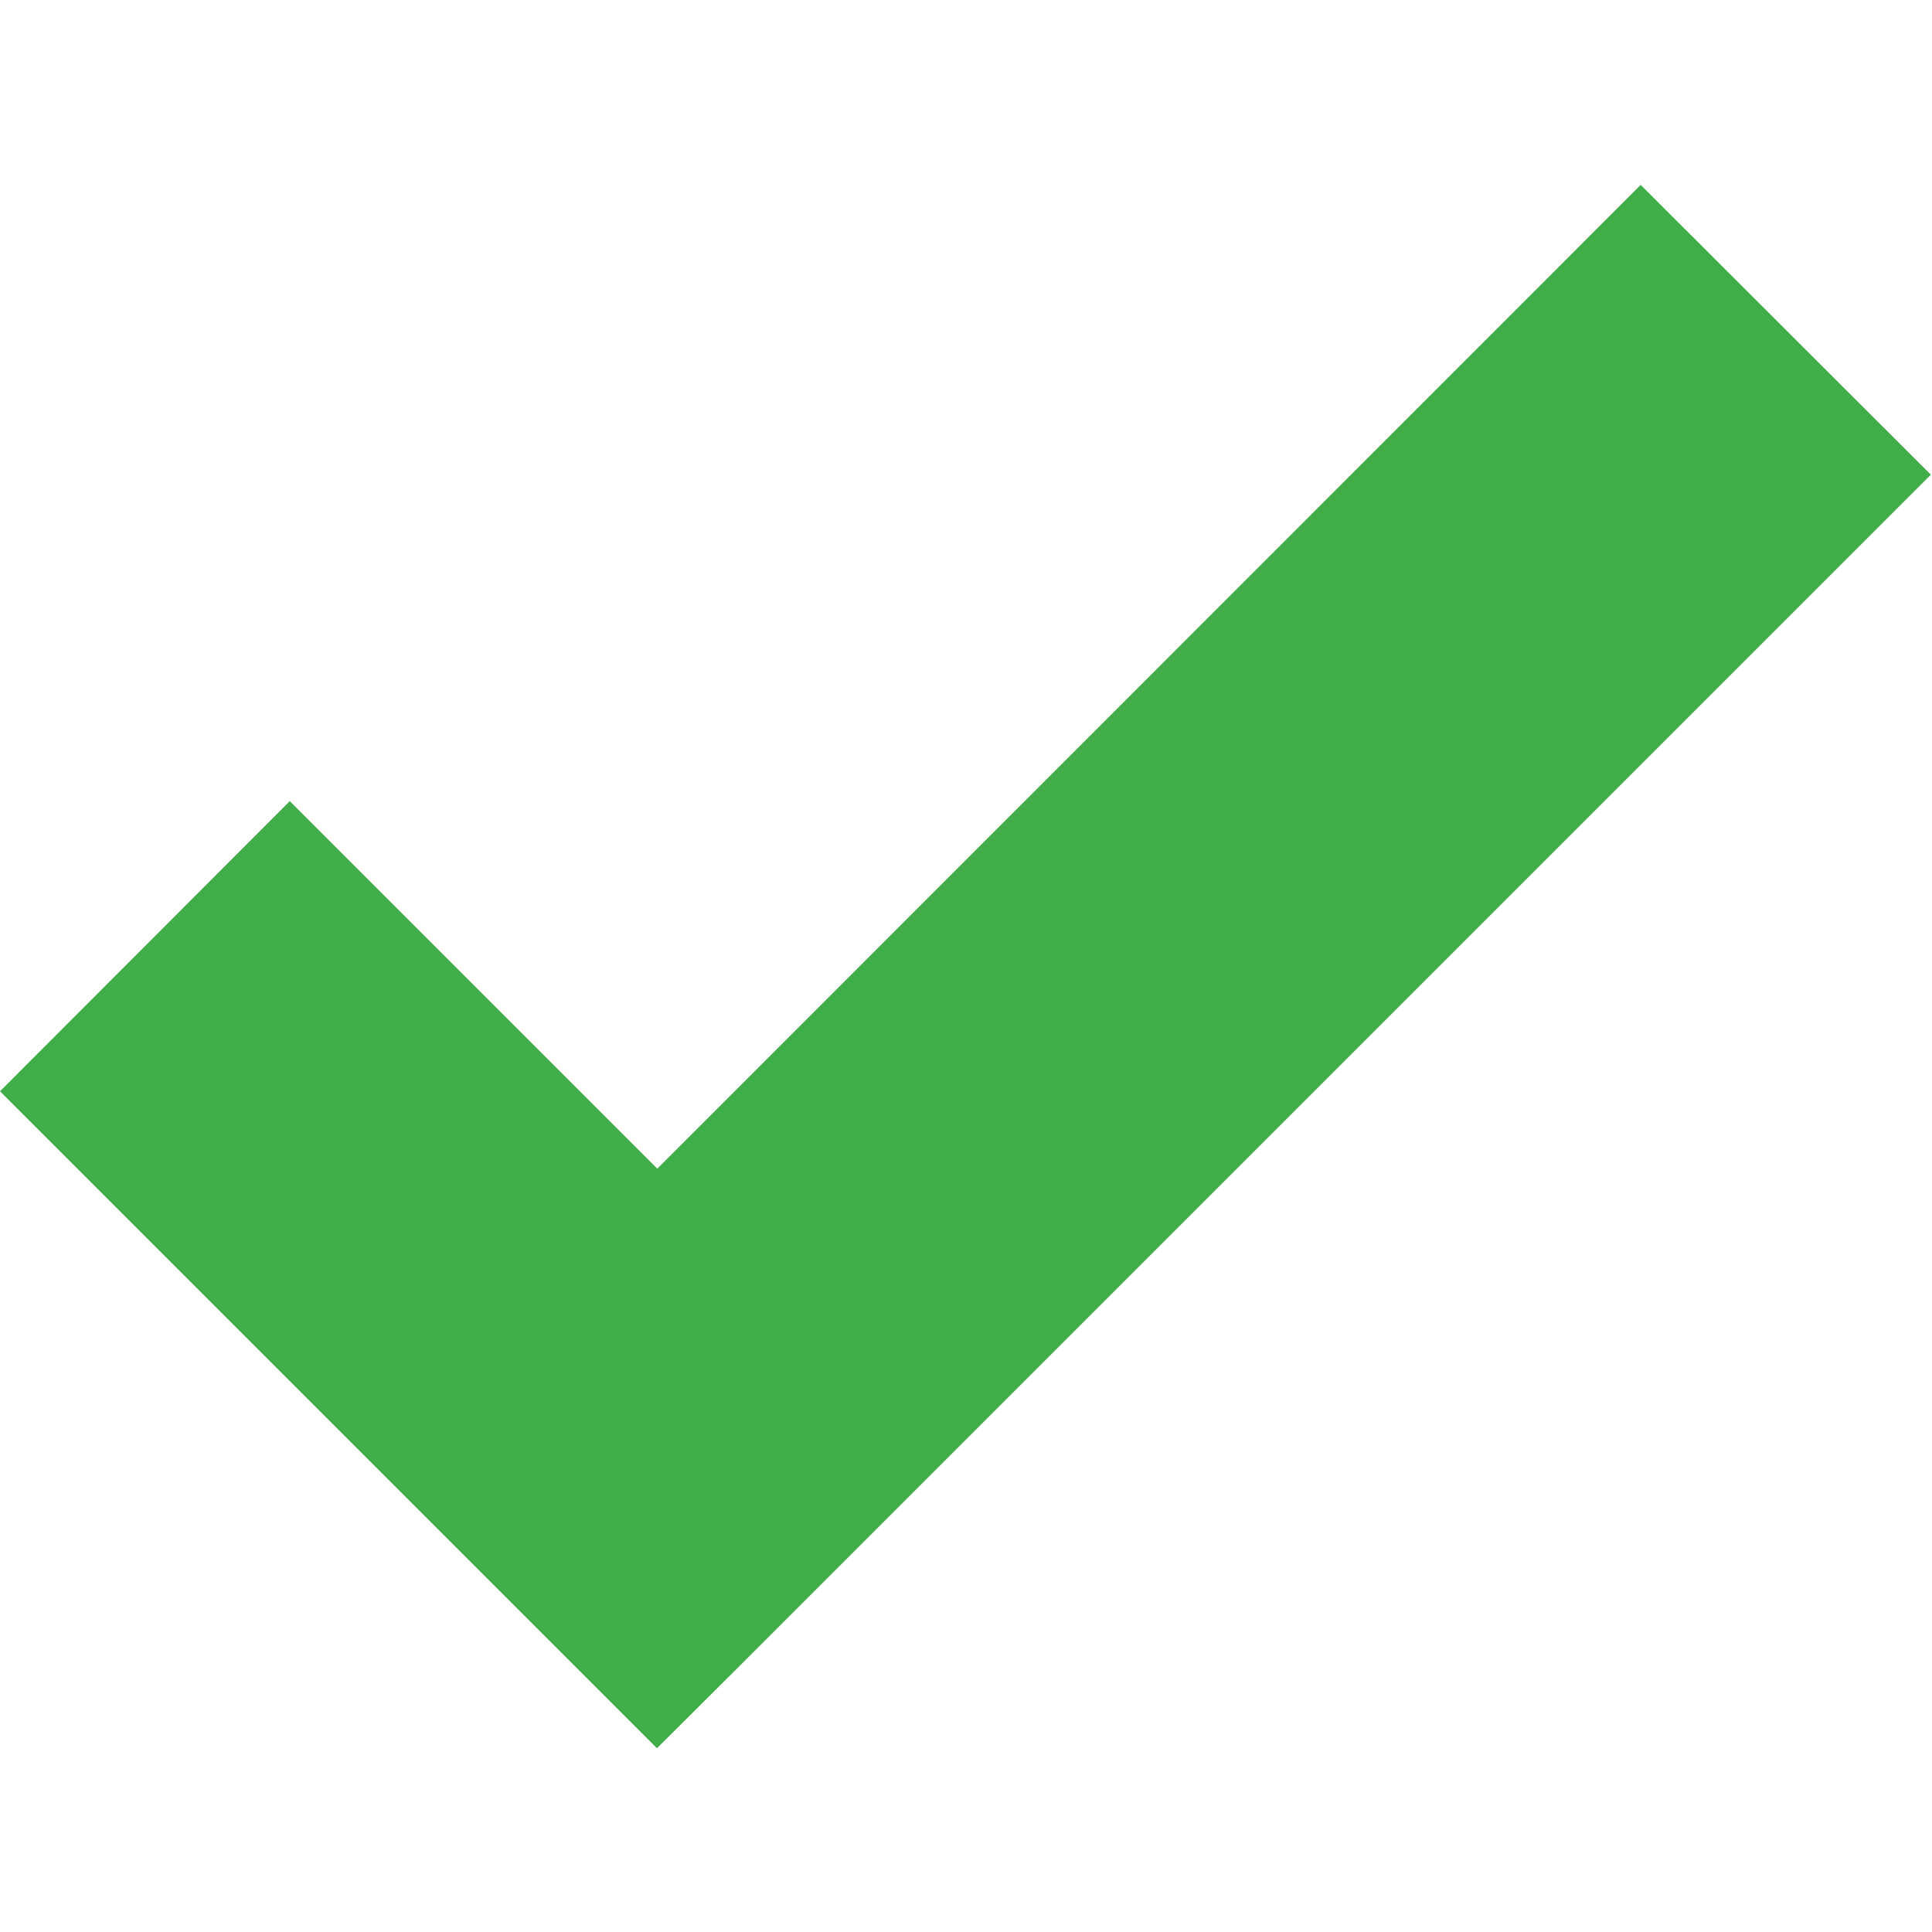
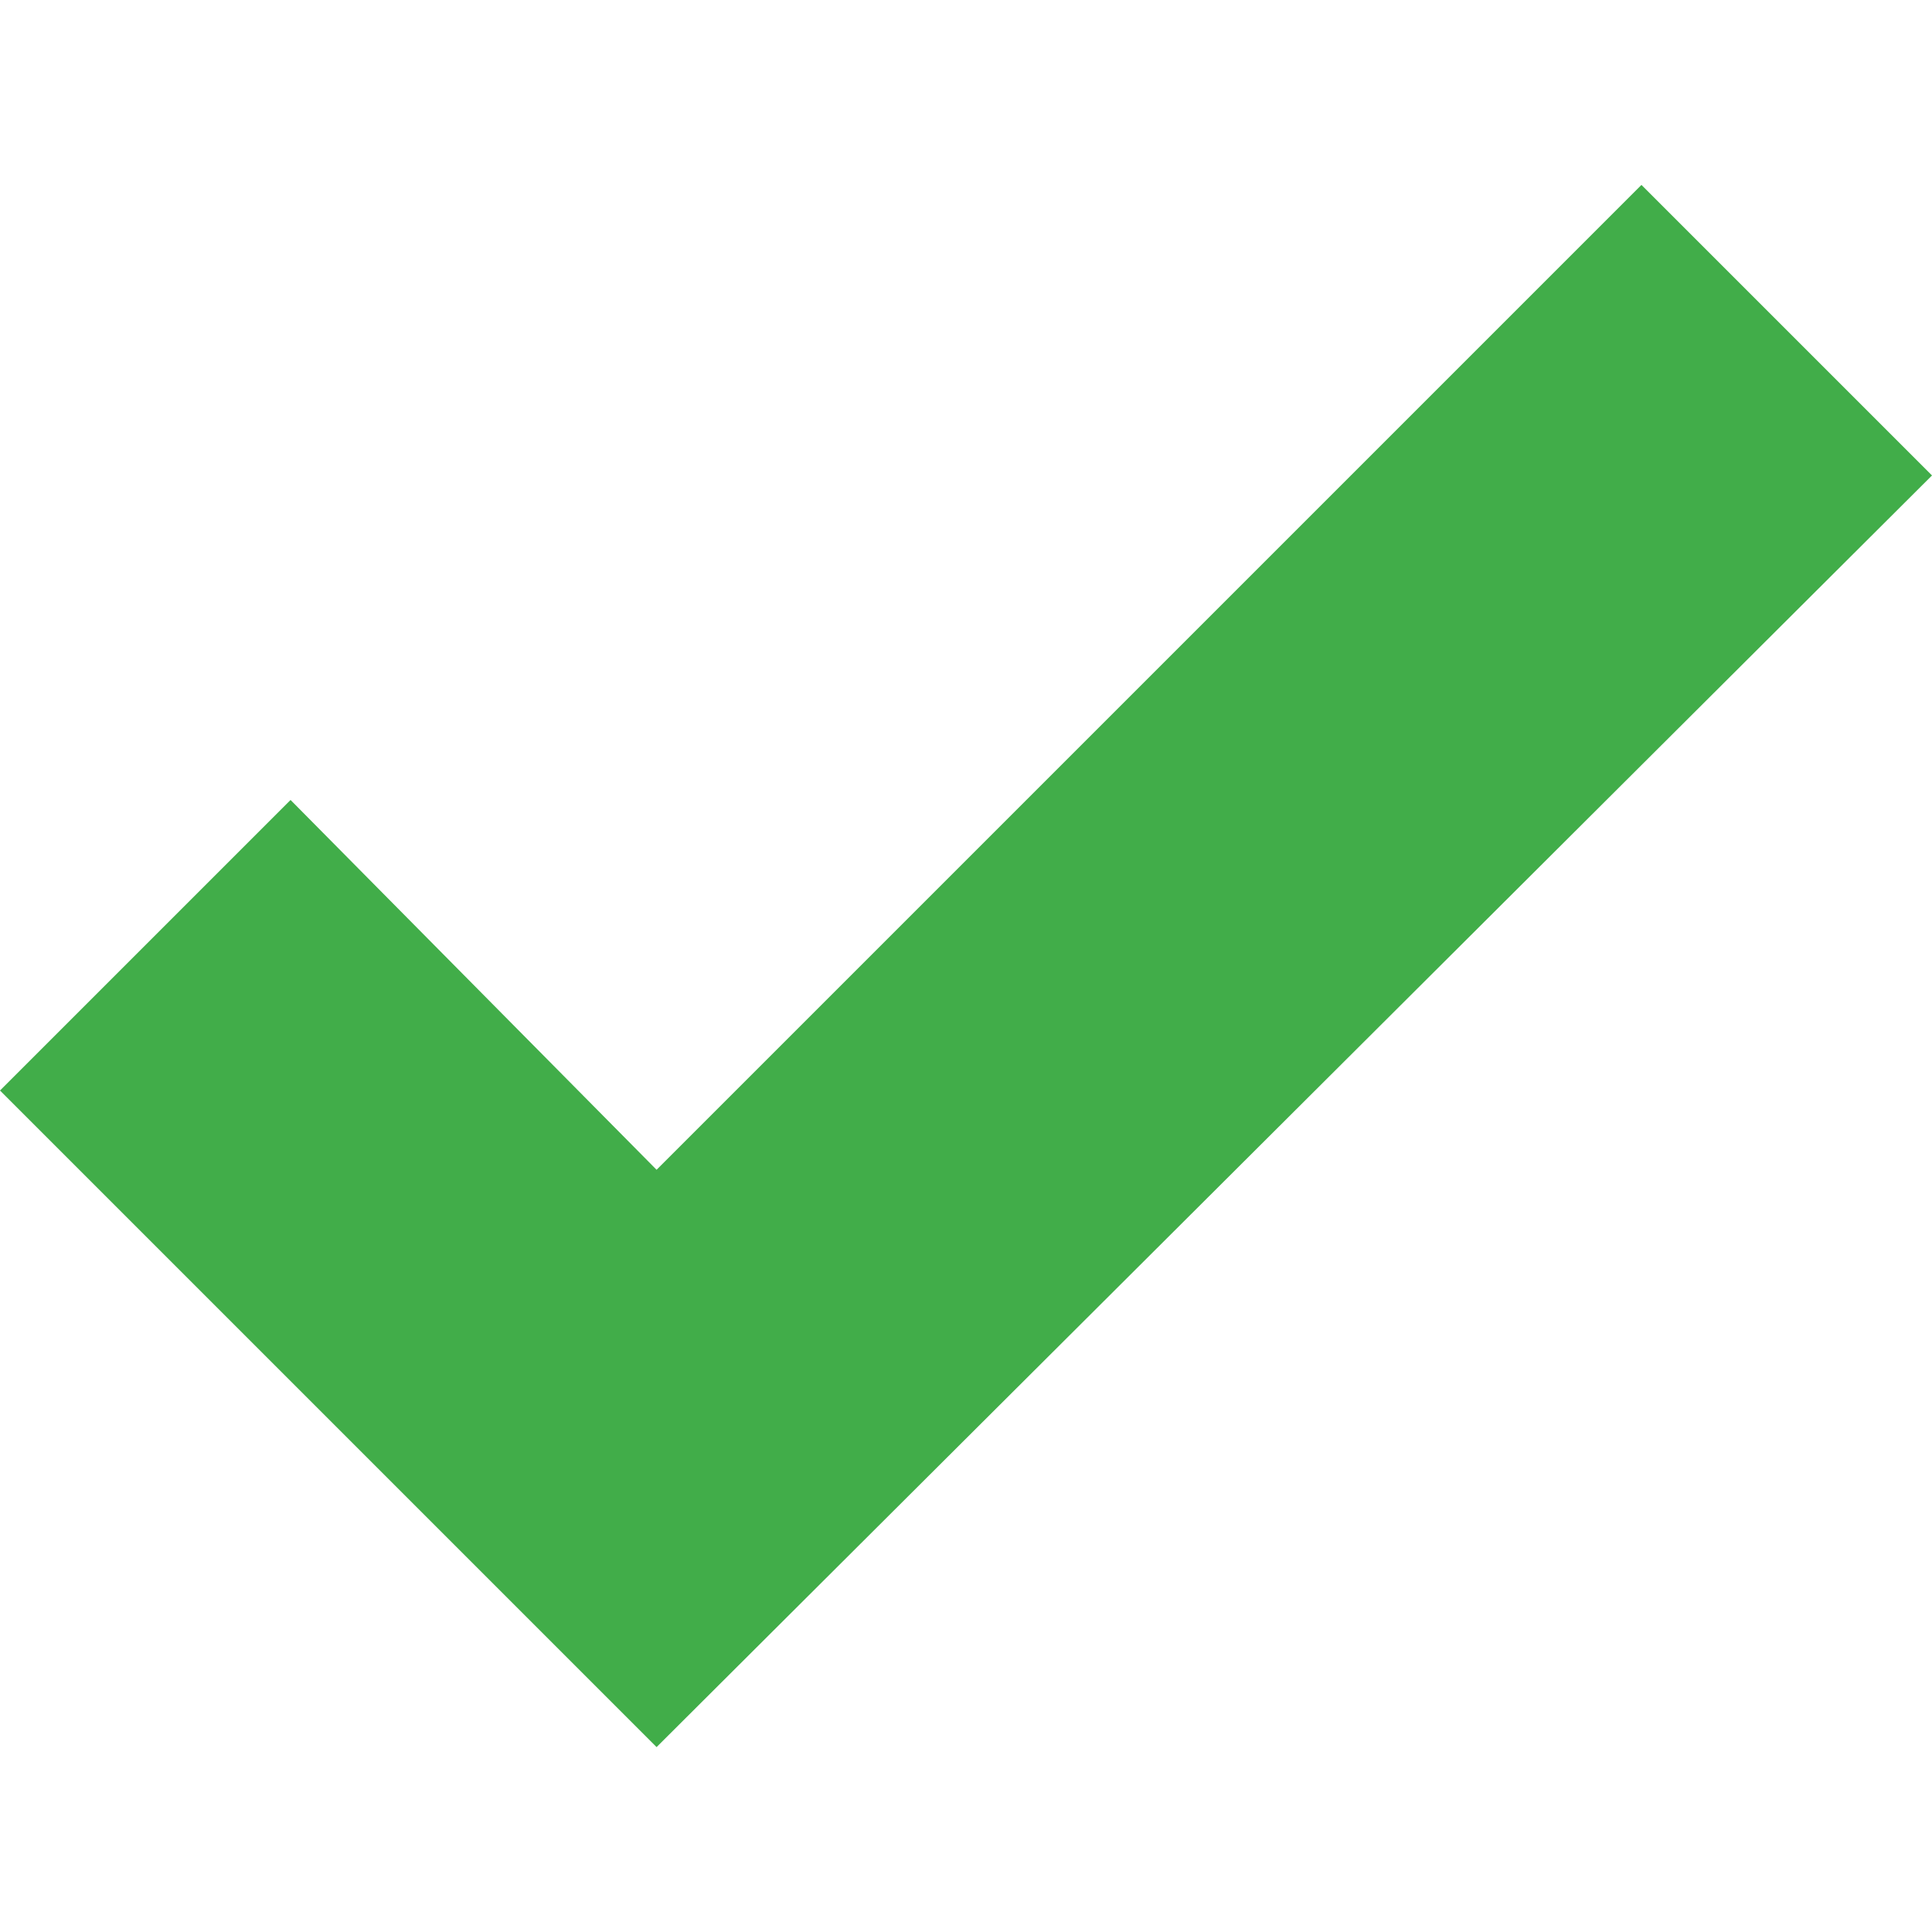
<svg xmlns="http://www.w3.org/2000/svg" viewBox="0 0 512 512">
-   <polygon fill="#41AD49" points="434.8,49 174.2,309.7 76.8,212.3 0,289.2 174.1,463.3 196.6,440.9 196.6,440.9 511.7,125.8 434.8,49" />
+   <path d="m435 49-261 261-97-98-77 77 174 174 338-337z" fill="#41ad49" />
</svg>
